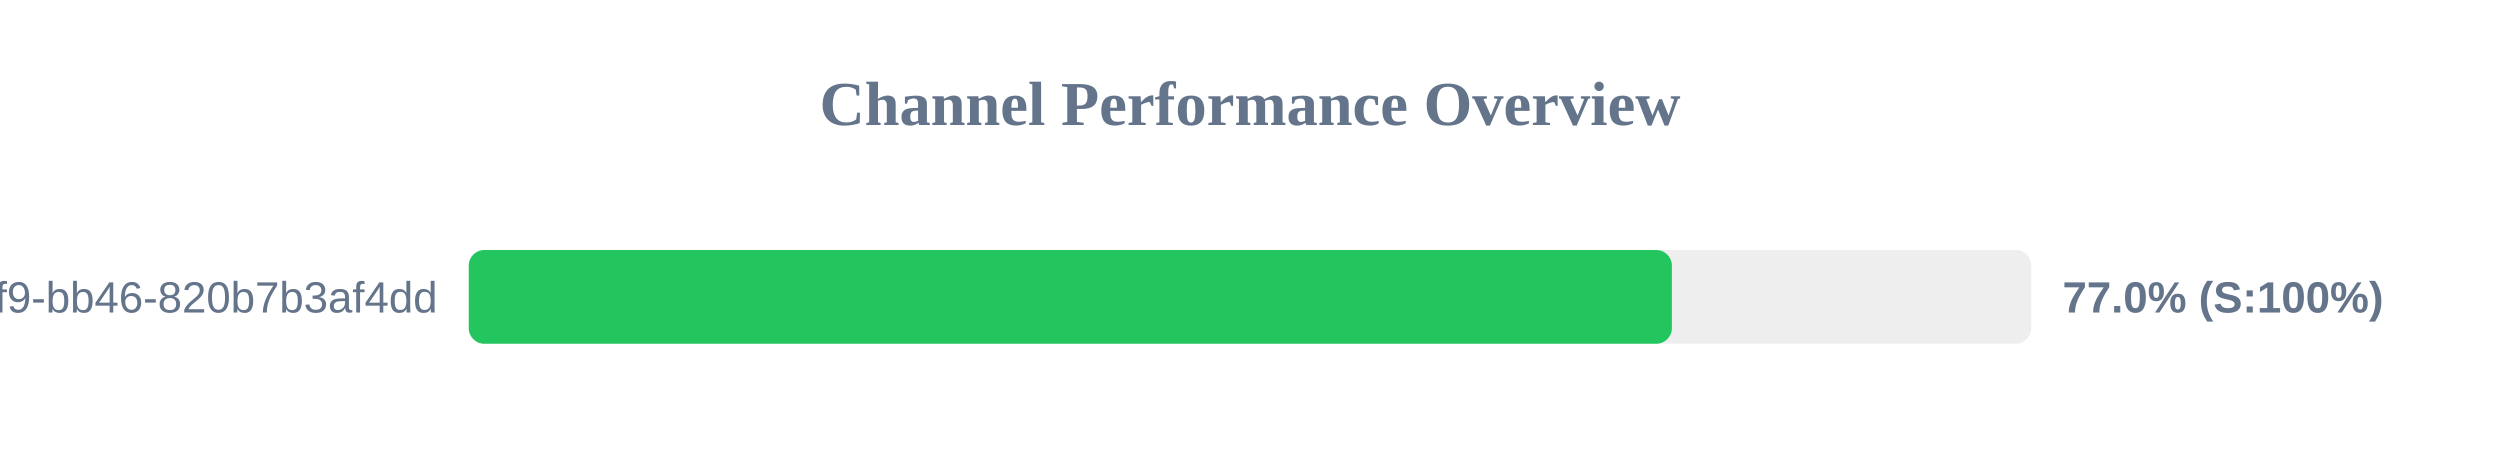
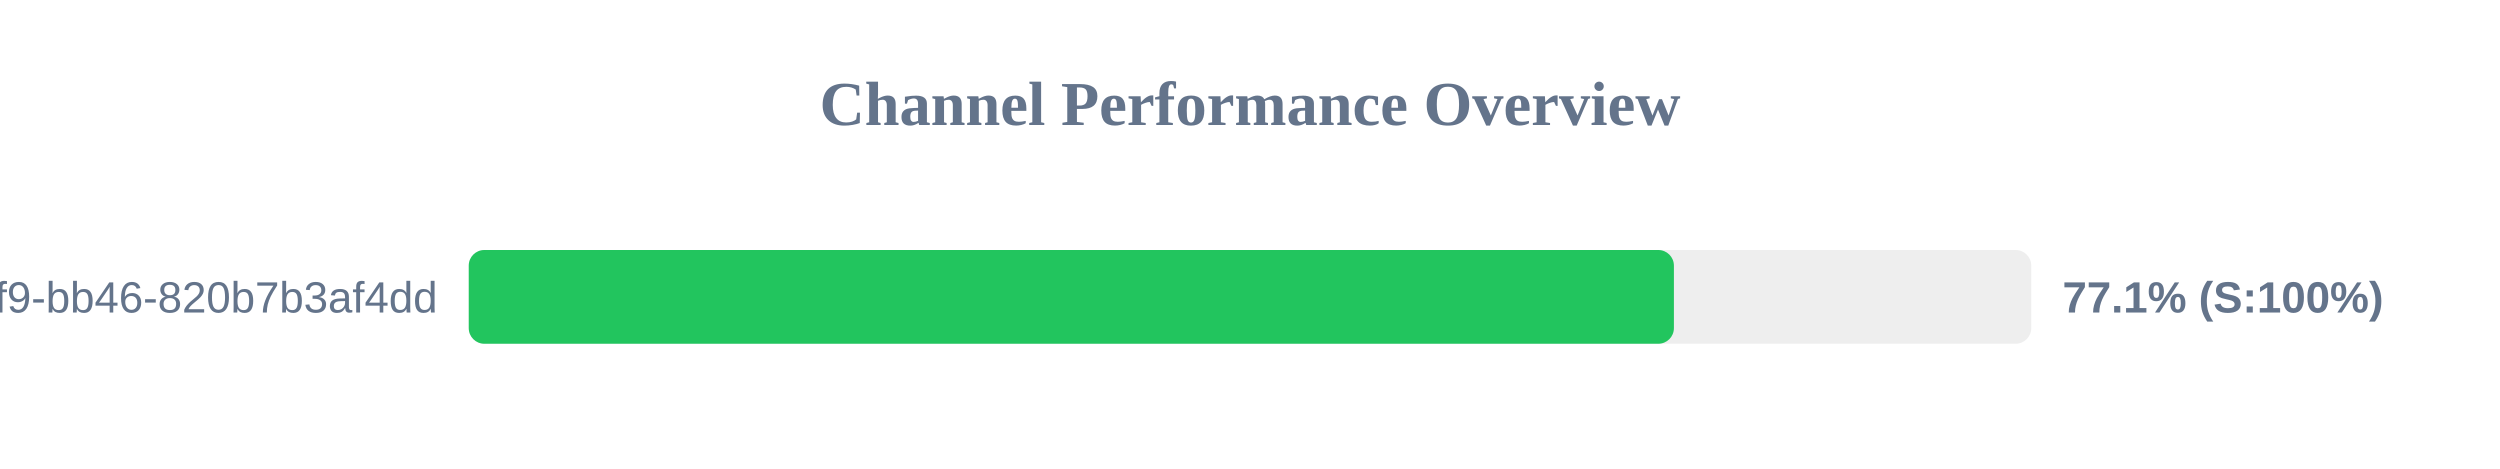
<svg xmlns="http://www.w3.org/2000/svg" width="800" height="150" version="1.1">
  <style>
        .row { font: 14px Arial; fill: #64748b; }
        .score { font: bold 14px Arial; fill: #64748b; }
    </style>
  <text x="400" y="40" text-anchor="middle" font-size="20px" font-weight="bold" fill="#64748b">Channel Performance Overview</text>
  <rect x="150" y="80" width="500" height="30" fill="#eee" rx="5" />
-   <rect x="150" y="80" width="385.0" height="30" fill="#22c55e" rx="5" />
+   <rect x="150" y="80" width="385.65" height="30" fill="#22c55e" rx="5" />
  <text x="140" y="100" text-anchor="end" class="row">?uuid=80b2ac81-ba69-41f9-bb46-820b7b3af4dd</text>
-   <text x="660" y="100" text-anchor="start" class="score">77.0% (S:100%)</text>
+   <text x="660" y="100" text-anchor="start" class="score">77.1% (S:100%)</text>
</svg>
